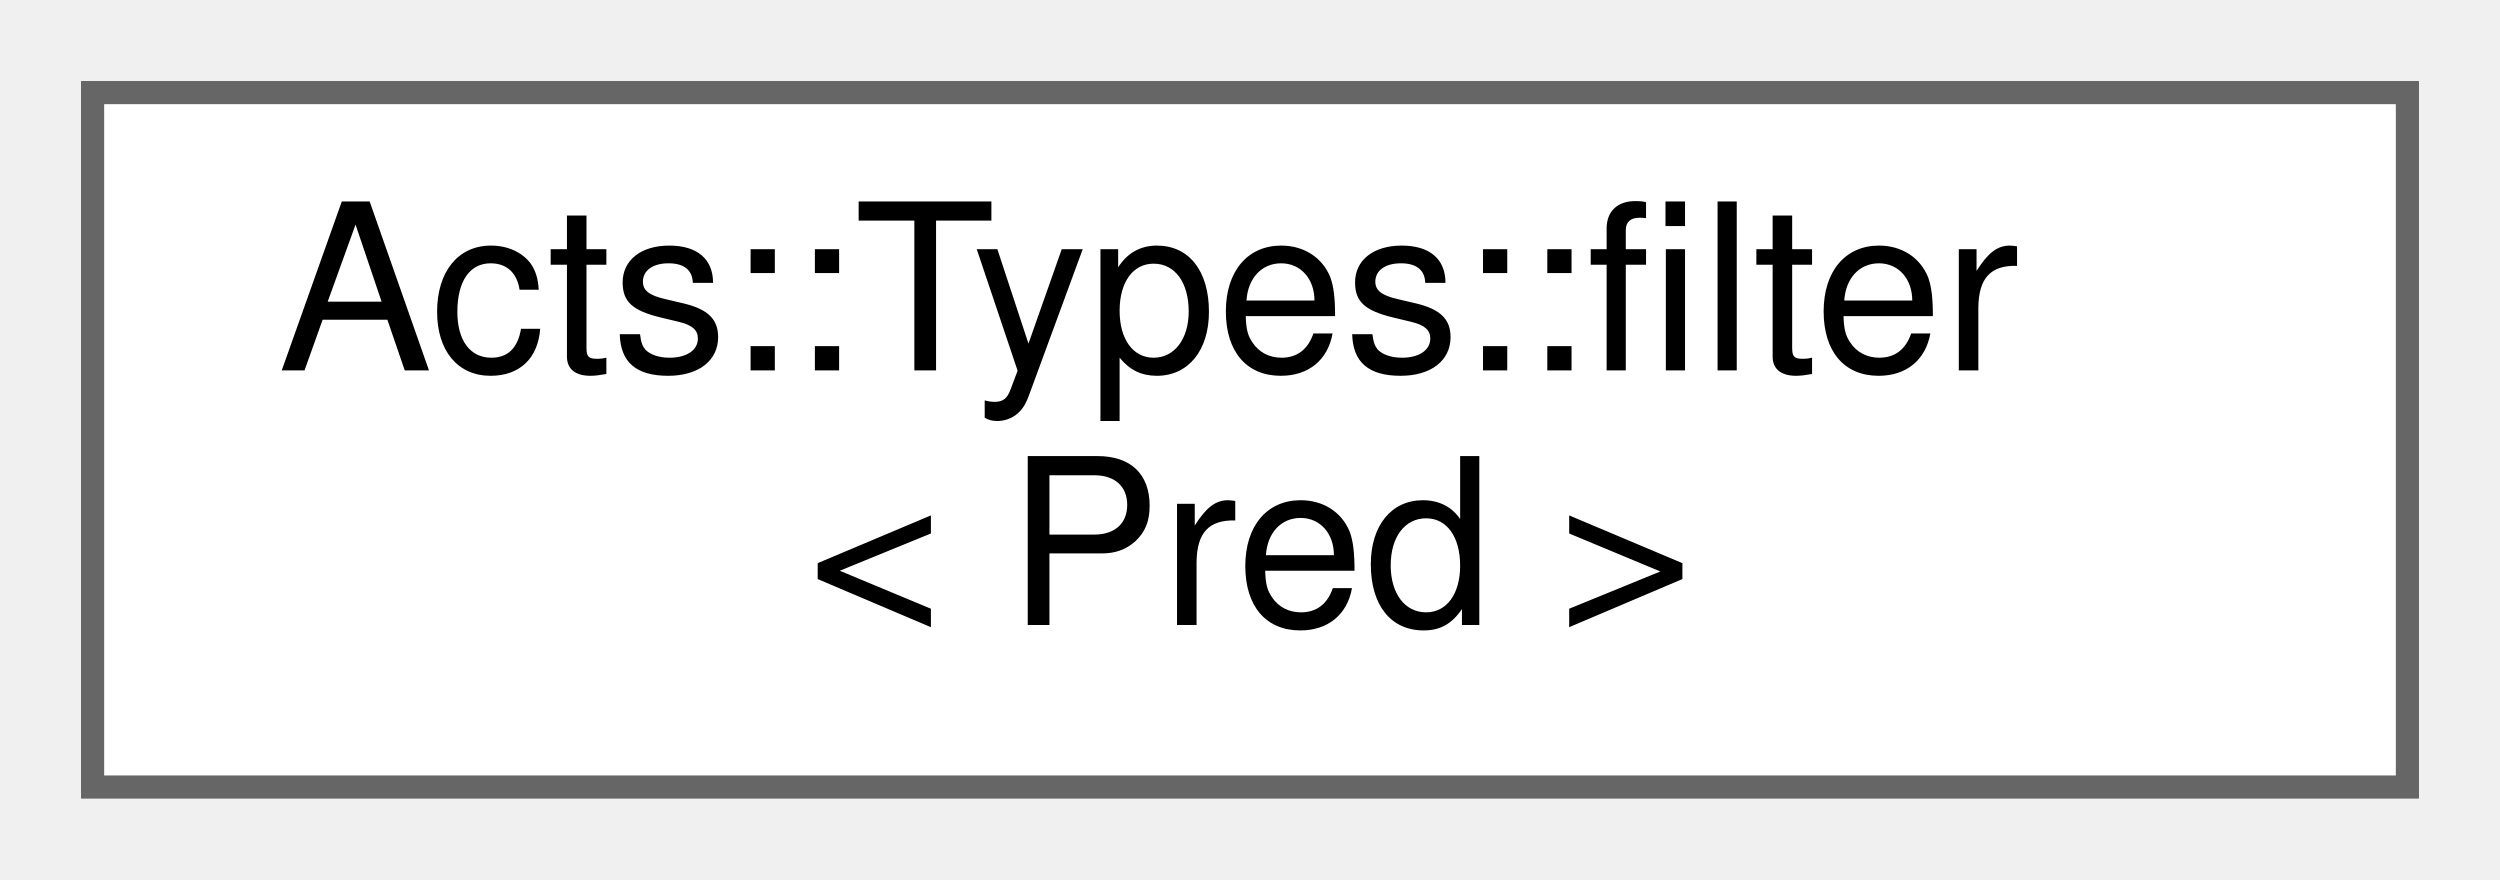
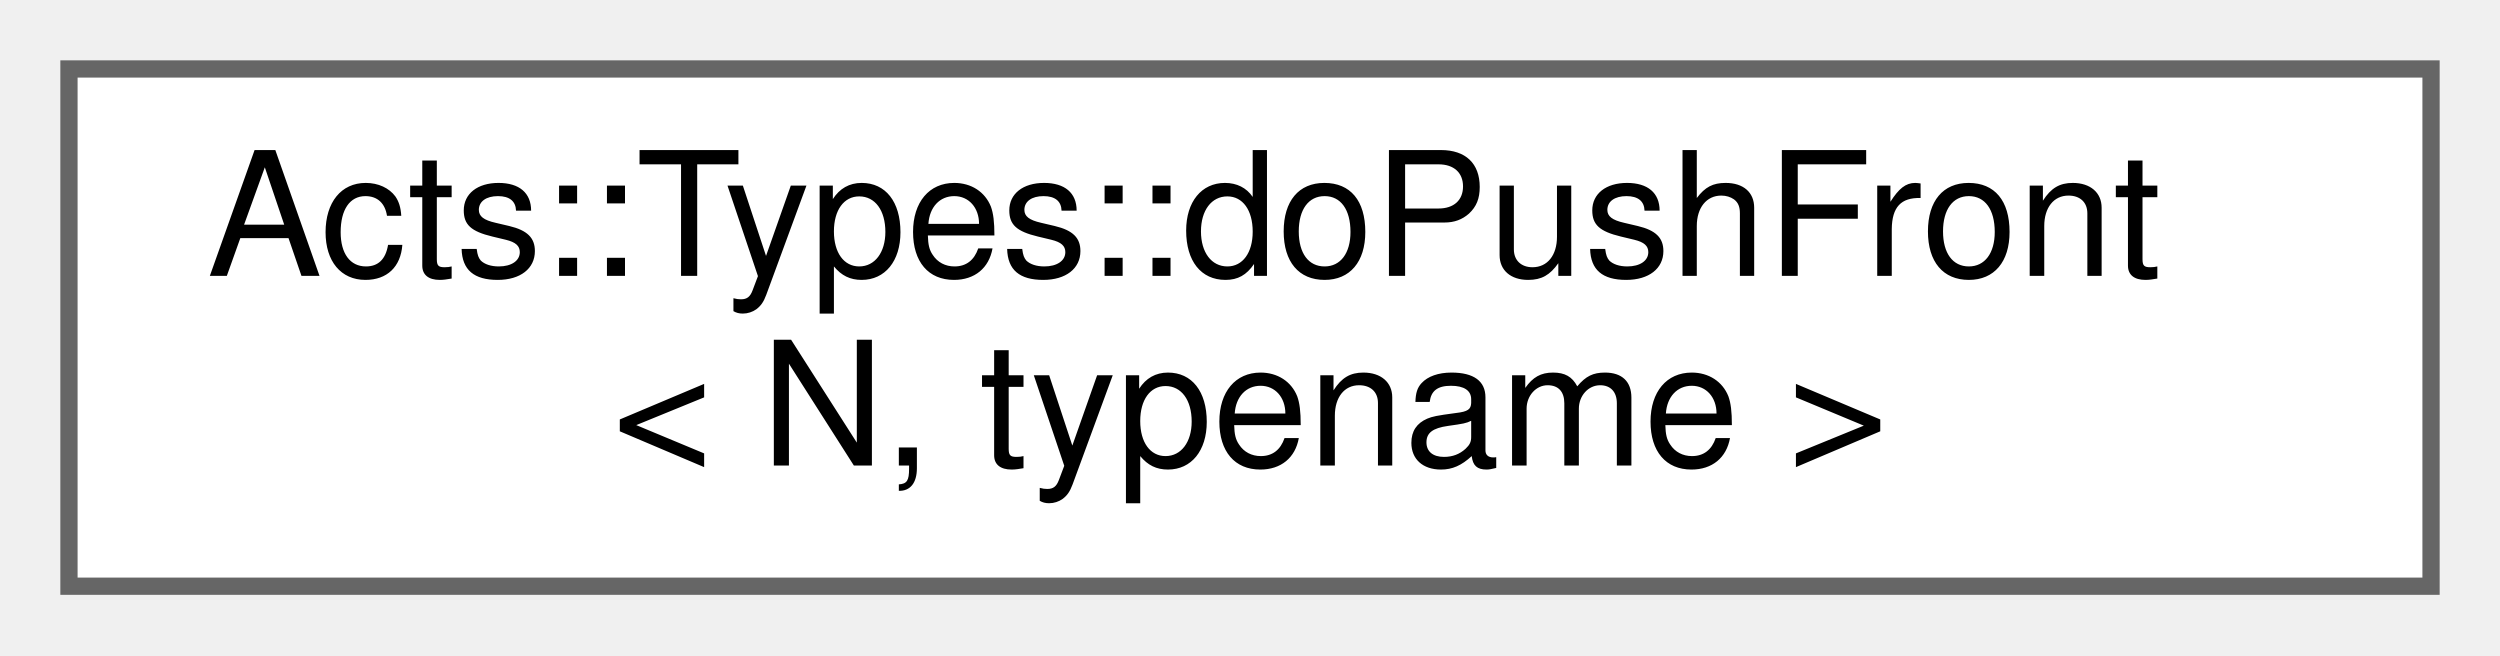
- <svg xmlns="http://www.w3.org/2000/svg" xmlns:xlink="http://www.w3.org/1999/xlink" width="108pt" height="38pt" viewBox="0.00 0.00 108.00 38.00">
+ <svg xmlns="http://www.w3.org/2000/svg" xmlns:xlink="http://www.w3.org/1999/xlink" width="145pt" height="38pt" viewBox="0.00 0.00 145.00 38.00">
  <g id="graph0" class="graph" transform="scale(1 1) rotate(0) translate(4 34)">
    <g id="Node000000" class="node">
      <g id="a_Node000000">
-         <a xlink:href="struct_acts_1_1_types_1_1filter_3_01_pred_01_4.html" target="_top" xlink:title="Base case for empty type list filter.">
-           <polygon fill="white" stroke="#666666" points="100,-30 0,-30 0,0 100,0 100,-30" />
-           <text text-anchor="start" x="8" y="-18" font-family="Helvetica,sans-Serif" font-size="10.00">Acts::Types::filter</text>
-           <text text-anchor="middle" x="50" y="-7" font-family="Helvetica,sans-Serif" font-size="10.00">&lt; Pred &gt;</text>
+         <a xlink:href="struct_acts_1_1_types_1_1do_push_front.html" target="_top" xlink:title="Prepend a type.">
+           <polygon fill="white" stroke="#666666" points="137,-30 0,-30 0,0 137,0 137,-30" />
+           <text text-anchor="start" x="8" y="-18" font-family="Helvetica,sans-Serif" font-size="10.00">Acts::Types::doPushFront</text>
+           <text text-anchor="middle" x="68.5" y="-7" font-family="Helvetica,sans-Serif" font-size="10.00">&lt; N, typename &gt;</text>
        </a>
      </g>
    </g>
  </g>
</svg>
